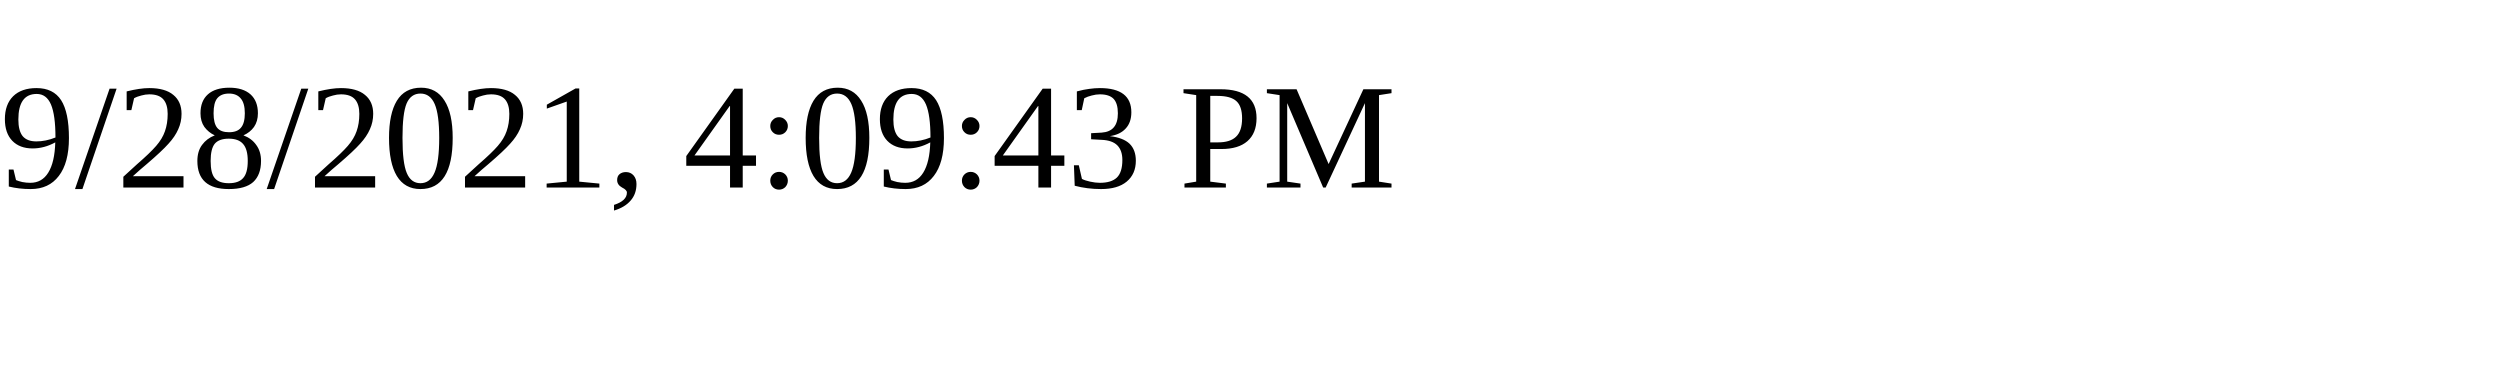
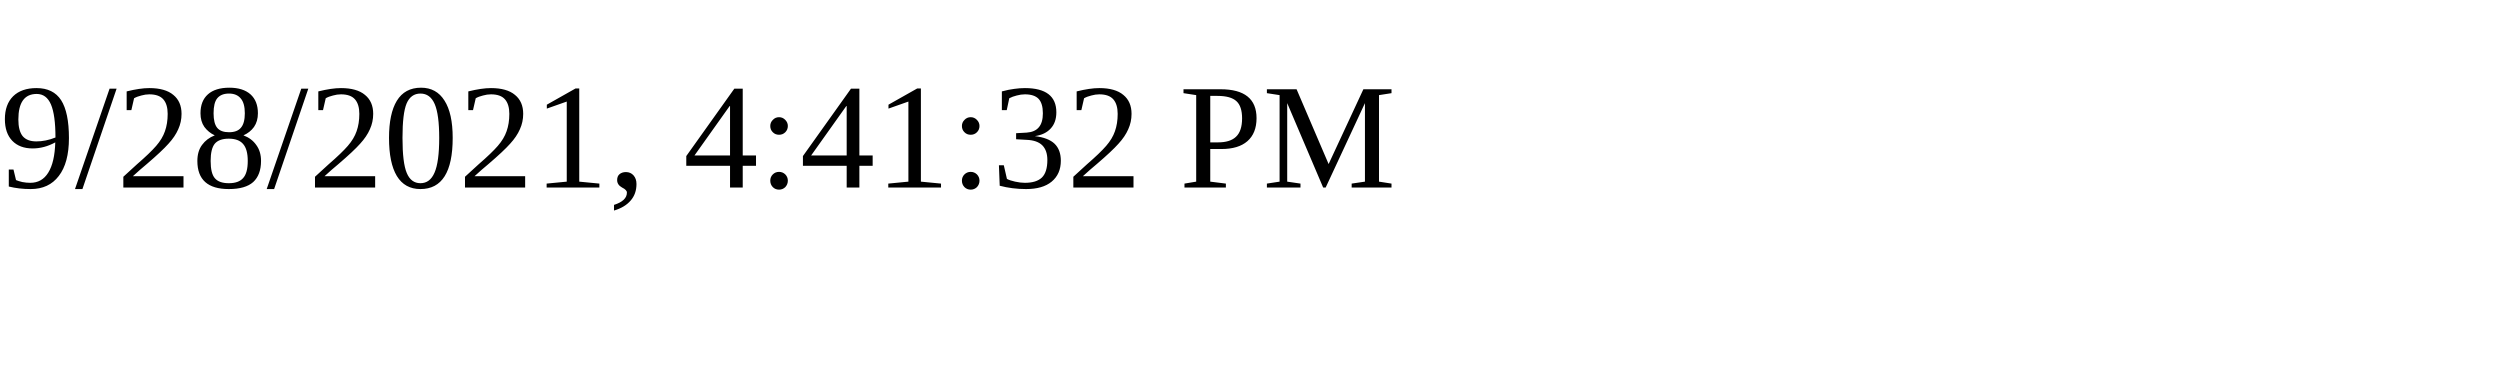
<svg xmlns="http://www.w3.org/2000/svg" height="30" width="200">
-   <text x="0" y="15">9/28/2021, 4:09:43 PM</text>
+   <text x="0" y="15">9/28/2021, 4:41:32 PM</text>
</svg>
